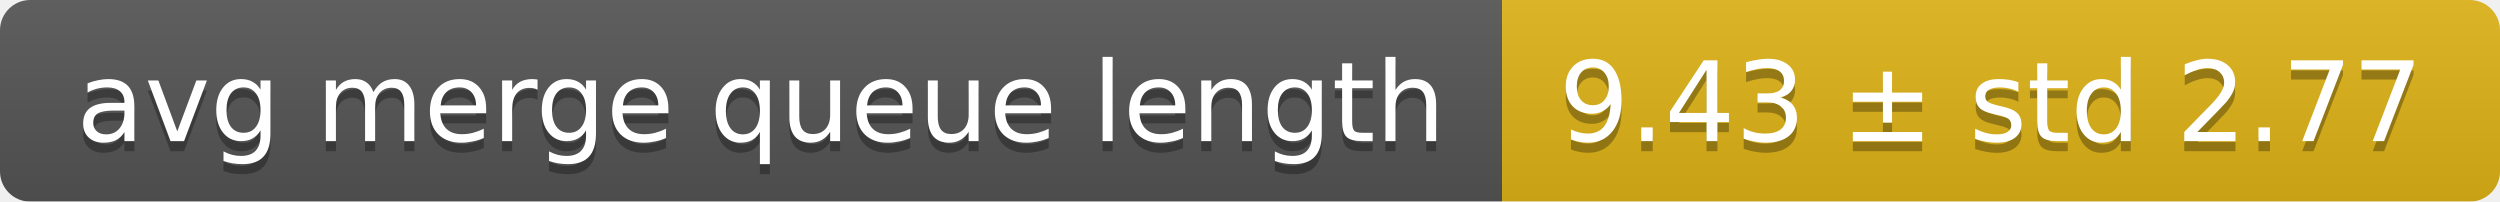
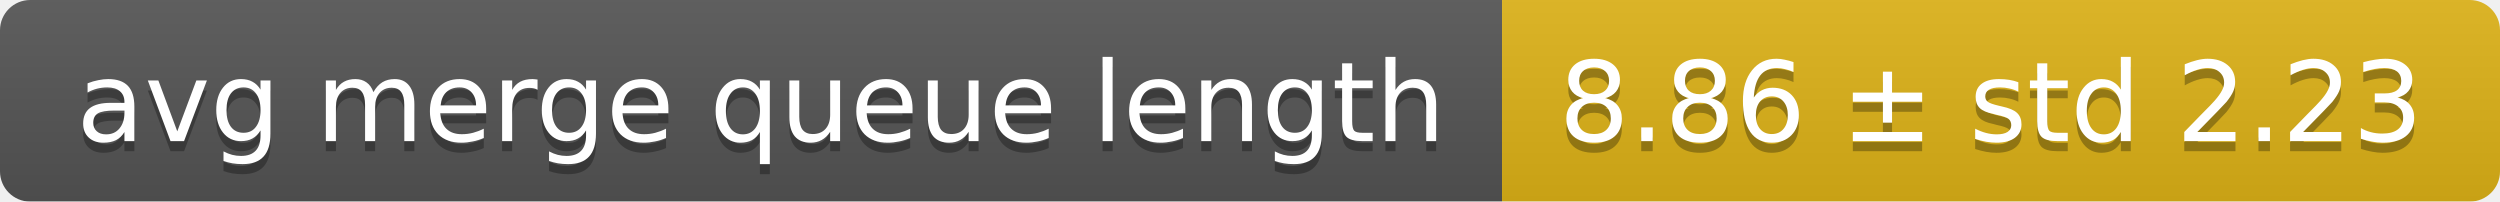
<svg xmlns="http://www.w3.org/2000/svg" width="248" height="20">
  <linearGradient id="smooth" x2="0" y2="100%">
    <stop offset="0" stop-color="#bbb" stop-opacity=".1" />
    <stop offset="1" stop-opacity=".1" />
  </linearGradient>
  <mask id="round">
    <rect width="248" height="20" rx="3" fill="#fff" />
  </mask>
  <g mask="url(#round)">
    <rect width="149" height="20" fill="#555" />
    <rect x="149" width="99" height="20" fill="#dfb317" />
    <rect width="248" height="20" fill="url(#smooth)" />
  </g>
  <g fill="#fff" text-anchor="middle" font-family="DejaVu Sans,Verdana,Geneva,sans-serif" font-size="11">
    <text x="75.5" y="15" fill="#010101" fill-opacity=".3">avg merge queue length</text>
    <text x="75.5" y="14">avg merge queue length</text>
-     <text x="197.5" y="15" fill="#010101" fill-opacity=".3">9.43 ± std 2.77</text>
-     <text x="197.5" y="14">9.43 ± std 2.77</text>
+     <text x="197.5" y="15" fill="#010101" fill-opacity=".3">8.86 ± std 2.23</text>
+     <text x="197.5" y="14">8.86 ± std 2.23</text>
  </g>
</svg>
